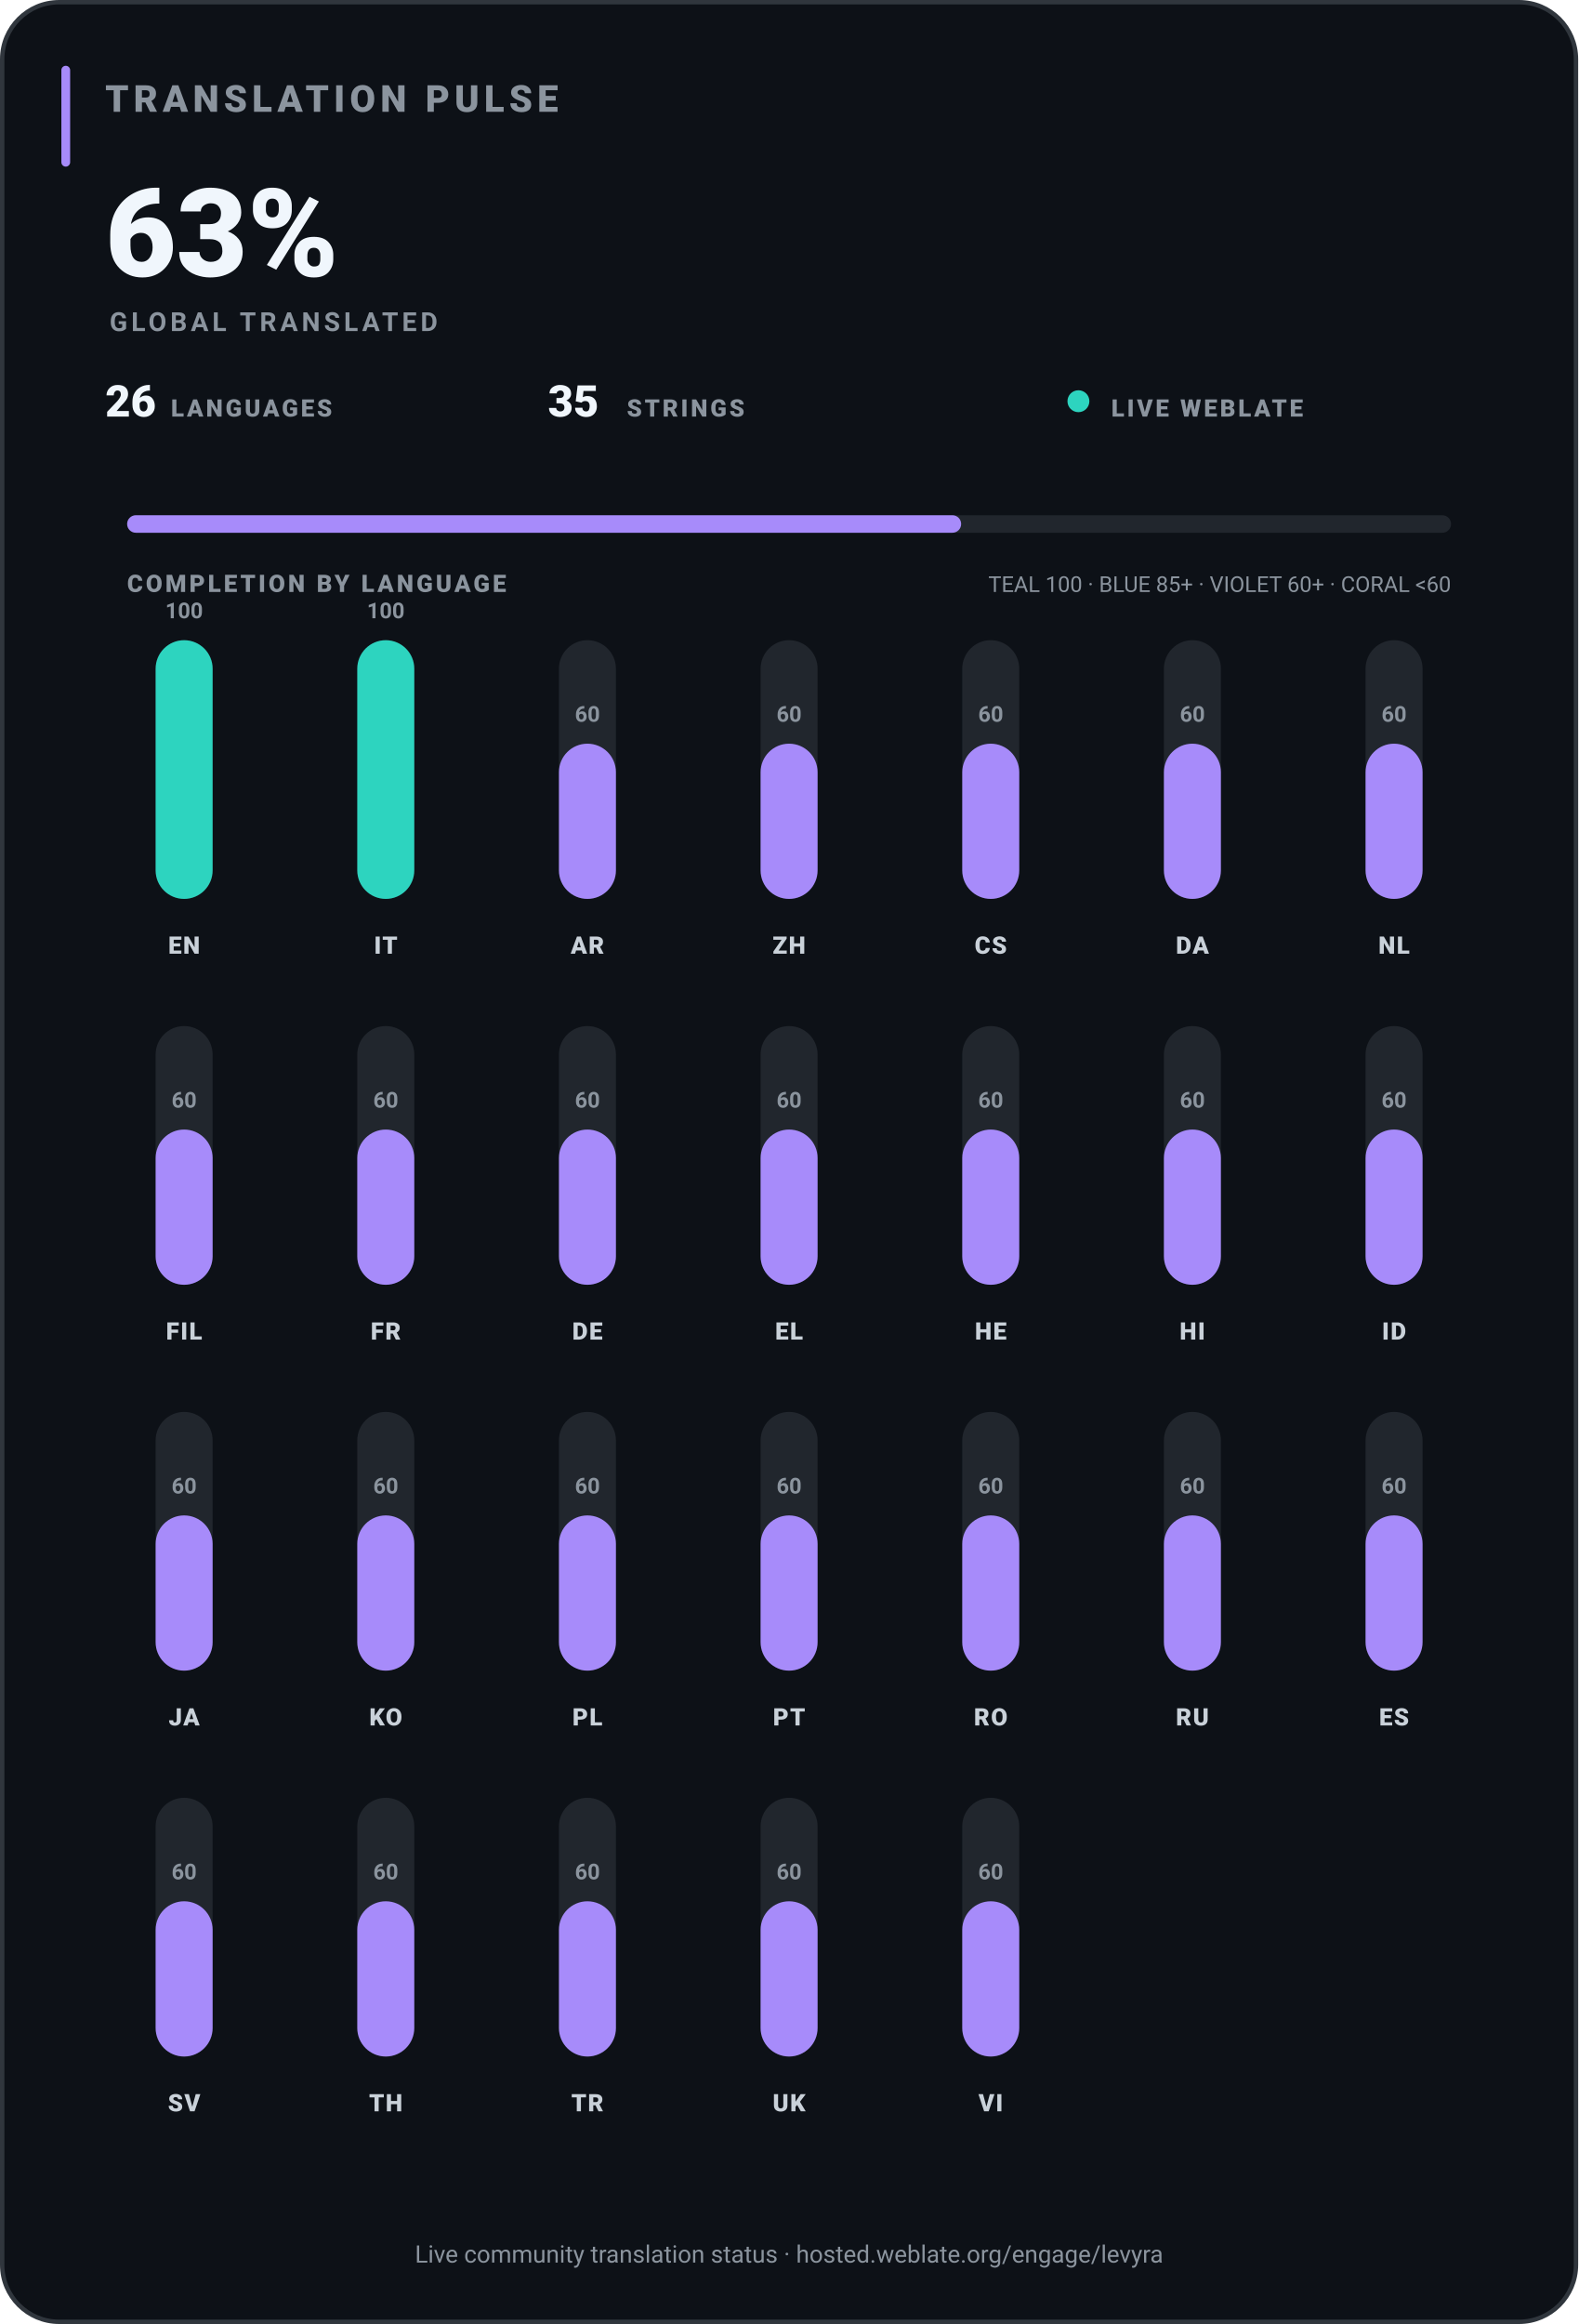
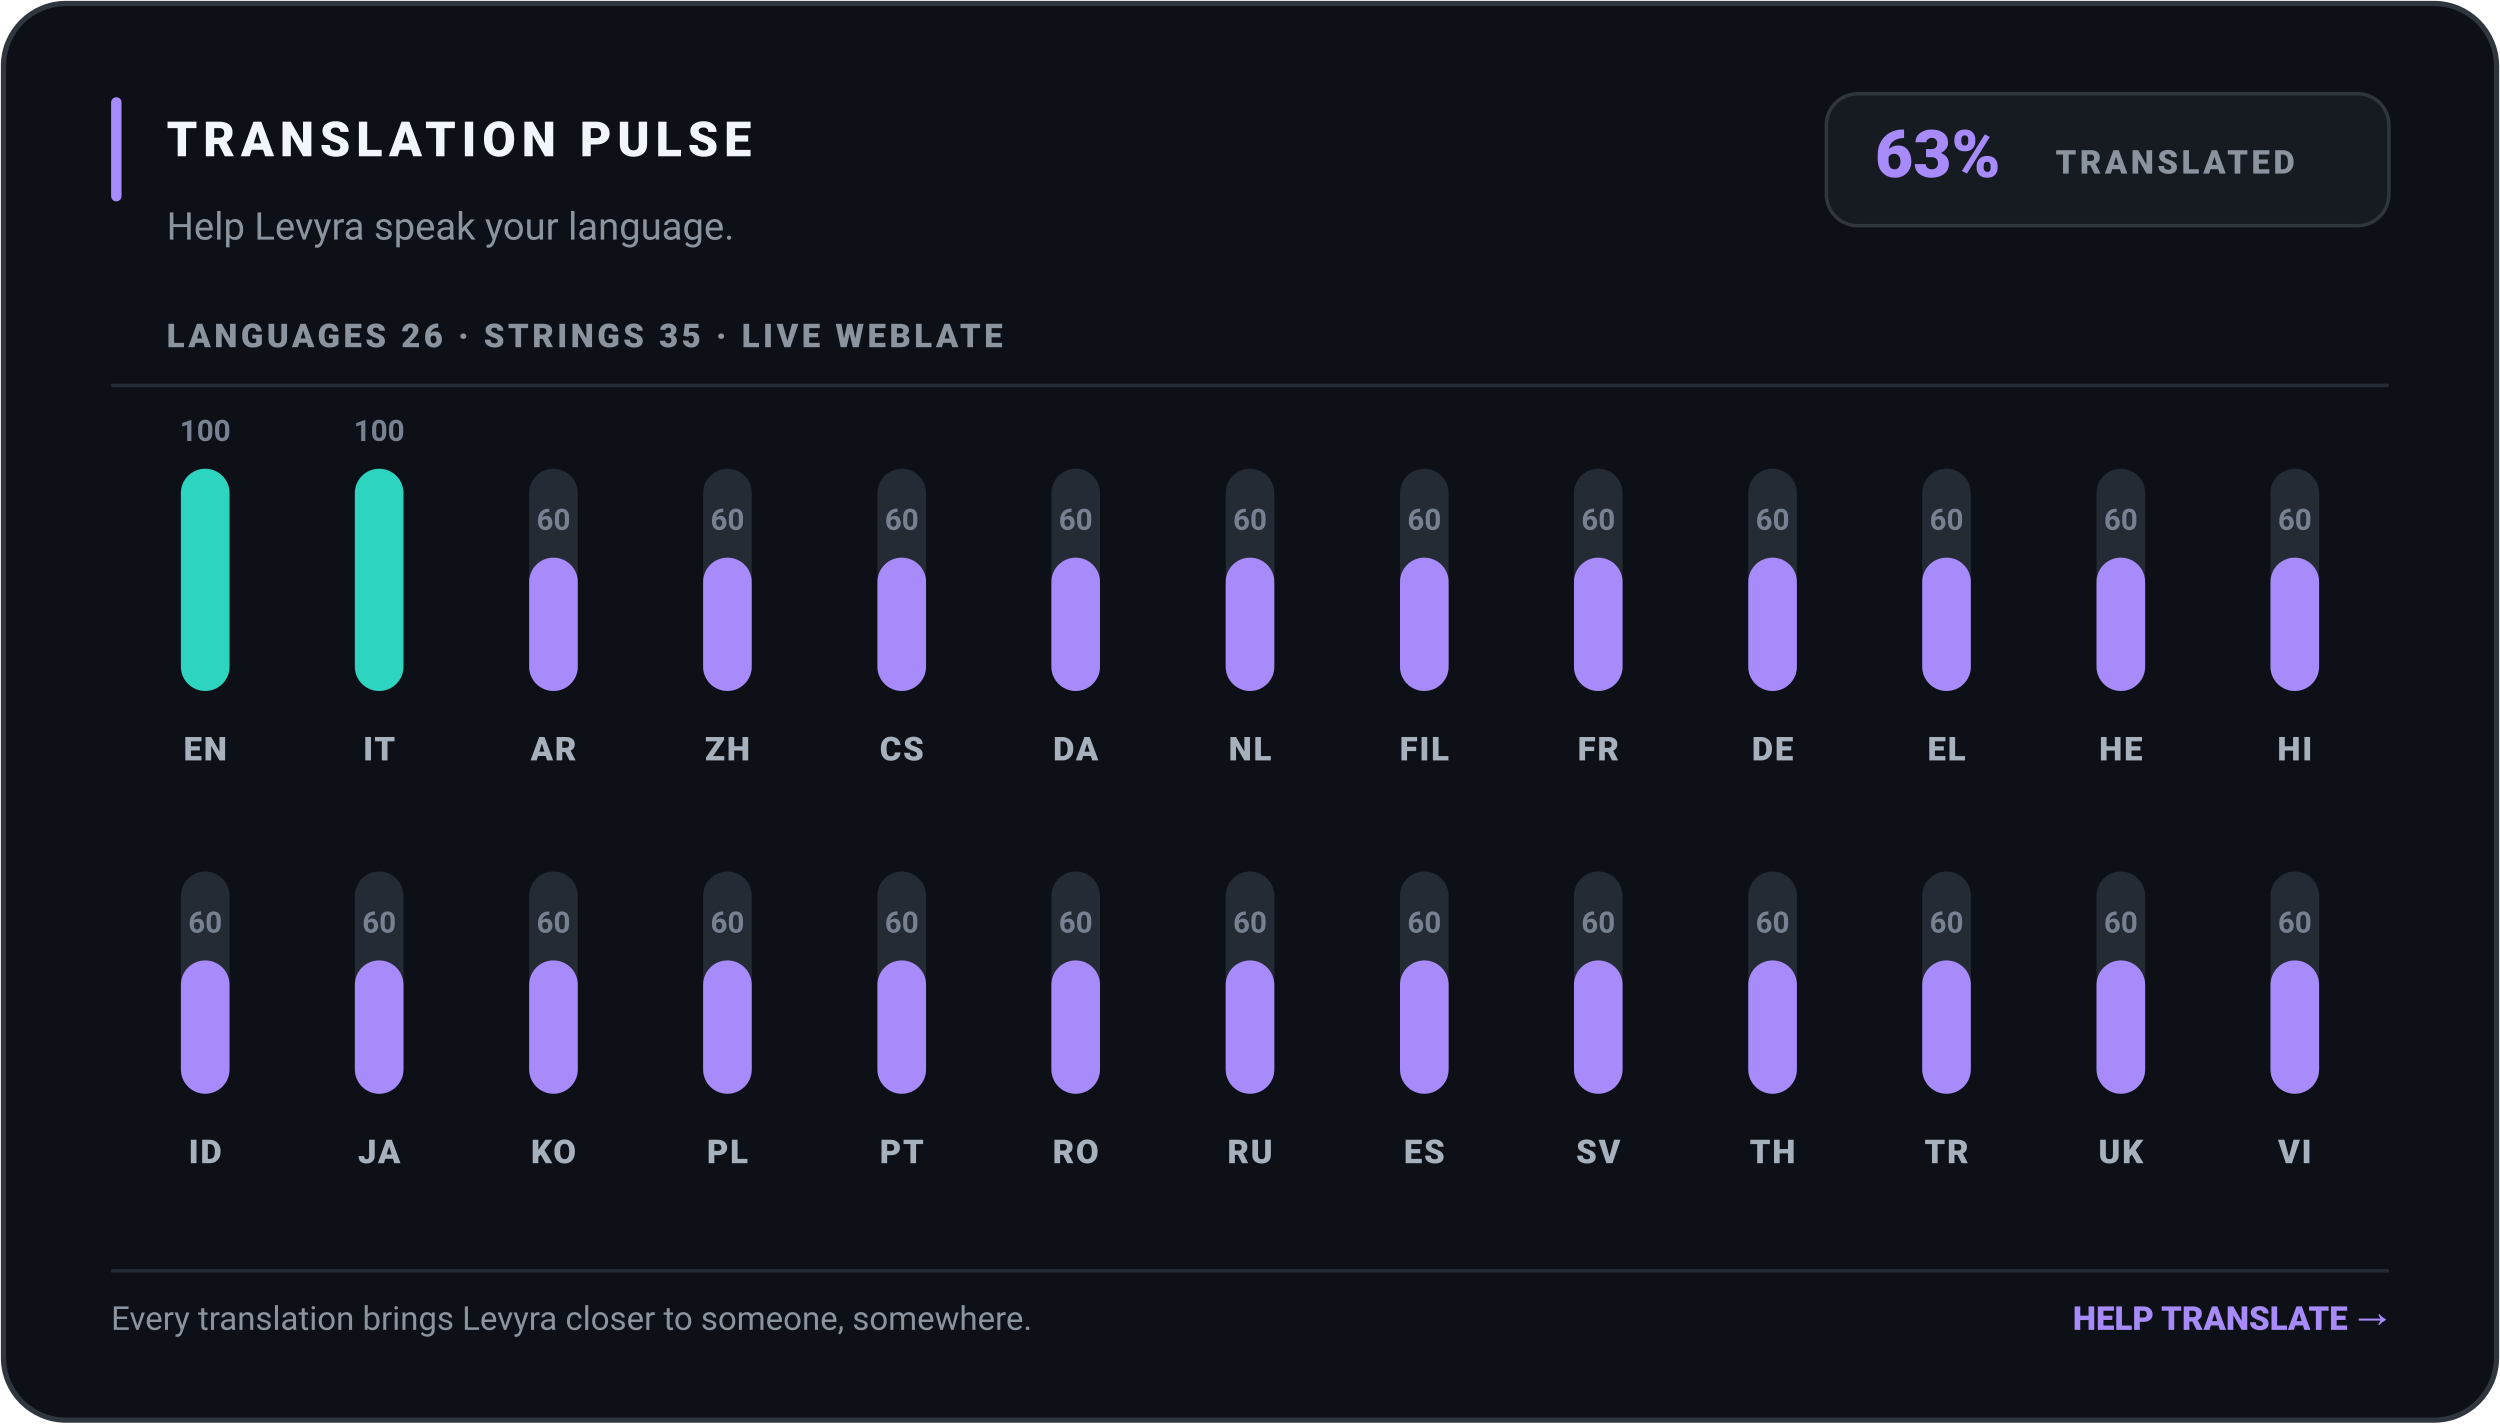
- <svg xmlns="http://www.w3.org/2000/svg" width="720" height="1060" viewBox="0 0 720 1060" role="img" aria-label="Levyra Translation Pulse: 63% translated across 26 languages and 35 strings" data-generated-at="1970-01-01T00:00:00.000Z">
-   <rect x="1" y="1" width="718" height="1058" rx="26" fill="#0D1117" stroke="#30363D" stroke-width="2" />
-   <rect x="28" y="30" width="4" height="46" rx="2" fill="#A78BFA" />
-   <text x="48" y="51" fill="#8B949E" font-family="-apple-system,BlinkMacSystemFont,Segoe UI,Roboto,Helvetica,Arial,sans-serif" font-size="17" font-weight="800" letter-spacing="2.2">TRANSLATION PULSE</text>
-   <text x="48" y="126" fill="#F0F6FC" font-family="-apple-system,BlinkMacSystemFont,Segoe UI,Roboto,Helvetica,Arial,sans-serif" font-size="56" font-weight="800">63%</text>
-   <text x="50" y="151" fill="#8B949E" font-family="-apple-system,BlinkMacSystemFont,Segoe UI,Roboto,Helvetica,Arial,sans-serif" font-size="12" font-weight="700" letter-spacing="1.7">GLOBAL TRANSLATED</text>
-   <text x="48" y="190" fill="#F0F6FC" font-family="-apple-system,BlinkMacSystemFont,Segoe UI,Roboto,Helvetica,Arial,sans-serif" font-size="20" font-weight="800">26</text>
-   <text x="78" y="190" fill="#8B949E" font-family="-apple-system,BlinkMacSystemFont,Segoe UI,Roboto,Helvetica,Arial,sans-serif" font-size="11" font-weight="800" letter-spacing="1.2">LANGUAGES</text>
-   <text x="250" y="190" fill="#F0F6FC" font-family="-apple-system,BlinkMacSystemFont,Segoe UI,Roboto,Helvetica,Arial,sans-serif" font-size="20" font-weight="800">35</text>
-   <text x="286" y="190" fill="#8B949E" font-family="-apple-system,BlinkMacSystemFont,Segoe UI,Roboto,Helvetica,Arial,sans-serif" font-size="11" font-weight="800" letter-spacing="1.2">STRINGS</text>
-   <circle cx="492" cy="183" r="5" fill="#2DD4BF" />
-   <text x="507" y="190" fill="#8B949E" font-family="-apple-system,BlinkMacSystemFont,Segoe UI,Roboto,Helvetica,Arial,sans-serif" font-size="11" font-weight="800" letter-spacing="1.2">LIVE WEBLATE</text>
-   <rect x="58" y="235" width="604" height="8" rx="4" fill="#21262D" />
-   <rect x="58" y="235" width="380.5" height="8" rx="4" fill="#A78BFA" />
-   <text x="58" y="270" fill="#8B949E" font-family="-apple-system,BlinkMacSystemFont,Segoe UI,Roboto,Helvetica,Arial,sans-serif" font-size="11" font-weight="800" letter-spacing="1.3">COMPLETION BY LANGUAGE</text>
-   <text x="662" y="270" text-anchor="end" fill="#8B949E" font-family="-apple-system,BlinkMacSystemFont,Segoe UI,Roboto,Helvetica,Arial,sans-serif" font-size="10">TEAL 100 · BLUE 85+ · VIOLET 60+ · CORAL &lt;60</text>
+ <svg xmlns="http://www.w3.org/2000/svg" width="720" height="410" viewBox="0 0 720 410" role="img" aria-label="Levyra Translation Pulse: 63% translated across 26 languages and 35 strings" data-generated-at="1970-01-01T00:00:00.000Z">
+   <rect x="1" y="1" width="718" height="408" rx="18" fill="#0D1117" stroke="#30363D" stroke-width="1.5" />
+   <rect x="32" y="28" width="3" height="30" rx="1.5" fill="#A78BFA" />
+   <text x="48" y="45" fill="#F0F6FC" font-family="-apple-system,BlinkMacSystemFont,Segoe UI,Roboto,Helvetica,Arial,sans-serif" font-size="14" font-weight="800" letter-spacing="1.7">TRANSLATION PULSE</text>
+   <text x="48" y="69" fill="#8B949E" font-family="-apple-system,BlinkMacSystemFont,Segoe UI,Roboto,Helvetica,Arial,sans-serif" font-size="11">Help Levyra speak your language.</text>
+   <rect x="526" y="27" width="162" height="38" rx="9" fill="#161B22" stroke="#30363D" />
+   <text x="540" y="51" fill="#A78BFA" font-family="-apple-system,BlinkMacSystemFont,Segoe UI,Roboto,Helvetica,Arial,sans-serif" font-size="19" font-weight="800">63%</text>
+   <text x="592" y="50" fill="#8B949E" font-family="-apple-system,BlinkMacSystemFont,Segoe UI,Roboto,Helvetica,Arial,sans-serif" font-size="9.5" font-weight="800" letter-spacing="1">TRANSLATED</text>
+   <text x="48" y="100" fill="#8B949E" font-family="-apple-system,BlinkMacSystemFont,Segoe UI,Roboto,Helvetica,Arial,sans-serif" font-size="9.5" font-weight="800" letter-spacing="1">LANGUAGES 26   ·   STRINGS 35   ·   LIVE WEBLATE</text>
+   <line x1="32" y1="111" x2="688" y2="111" stroke="#242B35" stroke-width="1" />
  <g>
-     <rect x="71.0" y="292.0" width="26.0" height="118.0" rx="13.0" fill="#21262D" />
-     <rect x="71.0" y="292.0" width="26.0" height="118.0" rx="13.0" fill="#2DD4BF" />
-     <text x="84.0" y="282.0" text-anchor="middle" fill="#8B949E" font-family="-apple-system,BlinkMacSystemFont,Segoe UI,Roboto,Helvetica,Arial,sans-serif" font-size="10" font-weight="700">100</text>
-     <text x="84.0" y="435.0" text-anchor="middle" fill="#C9D1D9" font-family="-apple-system,BlinkMacSystemFont,Segoe UI,Roboto,Helvetica,Arial,sans-serif" font-size="11" font-weight="800" letter-spacing=".6">EN</text>
+     <rect x="52.1" y="135.0" width="14.0" height="64.0" rx="7.0" fill="#242B35" />
+     <rect x="52.1" y="135.0" width="14.0" height="64.0" rx="7.0" fill="#2DD4BF" />
+     <text x="59.1" y="127.0" text-anchor="middle" fill="#778191" font-family="-apple-system,BlinkMacSystemFont,Segoe UI,Roboto,Helvetica,Arial,sans-serif" font-size="8.5" font-weight="700">100</text>
+     <text x="59.1" y="219.0" text-anchor="middle" fill="#A7B0BD" font-family="-apple-system,BlinkMacSystemFont,Segoe UI,Roboto,Helvetica,Arial,sans-serif" font-size="9.5" font-weight="800" letter-spacing=".5">EN</text>
  </g>
  <g>
-     <rect x="163.0" y="292.0" width="26.0" height="118.0" rx="13.0" fill="#21262D" />
-     <rect x="163.0" y="292.0" width="26.0" height="118.0" rx="13.0" fill="#2DD4BF" />
-     <text x="176.0" y="282.0" text-anchor="middle" fill="#8B949E" font-family="-apple-system,BlinkMacSystemFont,Segoe UI,Roboto,Helvetica,Arial,sans-serif" font-size="10" font-weight="700">100</text>
-     <text x="176.0" y="435.0" text-anchor="middle" fill="#C9D1D9" font-family="-apple-system,BlinkMacSystemFont,Segoe UI,Roboto,Helvetica,Arial,sans-serif" font-size="11" font-weight="800" letter-spacing=".6">IT</text>
+     <rect x="102.2" y="135.0" width="14.0" height="64.0" rx="7.0" fill="#242B35" />
+     <rect x="102.2" y="135.0" width="14.0" height="64.0" rx="7.0" fill="#2DD4BF" />
+     <text x="109.2" y="127.0" text-anchor="middle" fill="#778191" font-family="-apple-system,BlinkMacSystemFont,Segoe UI,Roboto,Helvetica,Arial,sans-serif" font-size="8.5" font-weight="700">100</text>
+     <text x="109.2" y="219.0" text-anchor="middle" fill="#A7B0BD" font-family="-apple-system,BlinkMacSystemFont,Segoe UI,Roboto,Helvetica,Arial,sans-serif" font-size="9.5" font-weight="800" letter-spacing=".5">IT</text>
  </g>
  <g>
-     <rect x="255.0" y="292.0" width="26.0" height="118.0" rx="13.0" fill="#21262D" />
-     <rect x="255.0" y="339.2" width="26.0" height="70.8" rx="13.0" fill="#A78BFA" />
-     <text x="268.0" y="329.2" text-anchor="middle" fill="#8B949E" font-family="-apple-system,BlinkMacSystemFont,Segoe UI,Roboto,Helvetica,Arial,sans-serif" font-size="10" font-weight="700">60</text>
-     <text x="268.0" y="435.0" text-anchor="middle" fill="#C9D1D9" font-family="-apple-system,BlinkMacSystemFont,Segoe UI,Roboto,Helvetica,Arial,sans-serif" font-size="11" font-weight="800" letter-spacing=".6">AR</text>
+     <rect x="152.4" y="135.0" width="14.0" height="64.0" rx="7.0" fill="#242B35" />
+     <rect x="152.4" y="160.6" width="14.0" height="38.4" rx="7.0" fill="#A78BFA" />
+     <text x="159.4" y="152.6" text-anchor="middle" fill="#778191" font-family="-apple-system,BlinkMacSystemFont,Segoe UI,Roboto,Helvetica,Arial,sans-serif" font-size="8.5" font-weight="700">60</text>
+     <text x="159.4" y="219.0" text-anchor="middle" fill="#A7B0BD" font-family="-apple-system,BlinkMacSystemFont,Segoe UI,Roboto,Helvetica,Arial,sans-serif" font-size="9.5" font-weight="800" letter-spacing=".5">AR</text>
  </g>
  <g>
-     <rect x="347.0" y="292.0" width="26.0" height="118.0" rx="13.0" fill="#21262D" />
-     <rect x="347.0" y="339.2" width="26.0" height="70.8" rx="13.0" fill="#A78BFA" />
-     <text x="360.0" y="329.2" text-anchor="middle" fill="#8B949E" font-family="-apple-system,BlinkMacSystemFont,Segoe UI,Roboto,Helvetica,Arial,sans-serif" font-size="10" font-weight="700">60</text>
-     <text x="360.0" y="435.0" text-anchor="middle" fill="#C9D1D9" font-family="-apple-system,BlinkMacSystemFont,Segoe UI,Roboto,Helvetica,Arial,sans-serif" font-size="11" font-weight="800" letter-spacing=".6">ZH</text>
+     <rect x="202.5" y="135.0" width="14.0" height="64.0" rx="7.0" fill="#242B35" />
+     <rect x="202.5" y="160.6" width="14.0" height="38.4" rx="7.0" fill="#A78BFA" />
+     <text x="209.5" y="152.6" text-anchor="middle" fill="#778191" font-family="-apple-system,BlinkMacSystemFont,Segoe UI,Roboto,Helvetica,Arial,sans-serif" font-size="8.5" font-weight="700">60</text>
+     <text x="209.5" y="219.0" text-anchor="middle" fill="#A7B0BD" font-family="-apple-system,BlinkMacSystemFont,Segoe UI,Roboto,Helvetica,Arial,sans-serif" font-size="9.5" font-weight="800" letter-spacing=".5">ZH</text>
  </g>
  <g>
-     <rect x="439.0" y="292.0" width="26.0" height="118.0" rx="13.0" fill="#21262D" />
-     <rect x="439.0" y="339.2" width="26.0" height="70.8" rx="13.0" fill="#A78BFA" />
-     <text x="452.0" y="329.2" text-anchor="middle" fill="#8B949E" font-family="-apple-system,BlinkMacSystemFont,Segoe UI,Roboto,Helvetica,Arial,sans-serif" font-size="10" font-weight="700">60</text>
-     <text x="452.0" y="435.0" text-anchor="middle" fill="#C9D1D9" font-family="-apple-system,BlinkMacSystemFont,Segoe UI,Roboto,Helvetica,Arial,sans-serif" font-size="11" font-weight="800" letter-spacing=".6">CS</text>
+     <rect x="252.7" y="135.0" width="14.0" height="64.0" rx="7.0" fill="#242B35" />
+     <rect x="252.7" y="160.6" width="14.0" height="38.4" rx="7.0" fill="#A78BFA" />
+     <text x="259.7" y="152.6" text-anchor="middle" fill="#778191" font-family="-apple-system,BlinkMacSystemFont,Segoe UI,Roboto,Helvetica,Arial,sans-serif" font-size="8.5" font-weight="700">60</text>
+     <text x="259.7" y="219.0" text-anchor="middle" fill="#A7B0BD" font-family="-apple-system,BlinkMacSystemFont,Segoe UI,Roboto,Helvetica,Arial,sans-serif" font-size="9.5" font-weight="800" letter-spacing=".5">CS</text>
  </g>
  <g>
-     <rect x="531.0" y="292.0" width="26.0" height="118.0" rx="13.0" fill="#21262D" />
-     <rect x="531.0" y="339.2" width="26.0" height="70.8" rx="13.0" fill="#A78BFA" />
-     <text x="544.0" y="329.2" text-anchor="middle" fill="#8B949E" font-family="-apple-system,BlinkMacSystemFont,Segoe UI,Roboto,Helvetica,Arial,sans-serif" font-size="10" font-weight="700">60</text>
-     <text x="544.0" y="435.0" text-anchor="middle" fill="#C9D1D9" font-family="-apple-system,BlinkMacSystemFont,Segoe UI,Roboto,Helvetica,Arial,sans-serif" font-size="11" font-weight="800" letter-spacing=".6">DA</text>
+     <rect x="302.8" y="135.0" width="14.0" height="64.0" rx="7.0" fill="#242B35" />
+     <rect x="302.8" y="160.6" width="14.0" height="38.4" rx="7.0" fill="#A78BFA" />
+     <text x="309.8" y="152.6" text-anchor="middle" fill="#778191" font-family="-apple-system,BlinkMacSystemFont,Segoe UI,Roboto,Helvetica,Arial,sans-serif" font-size="8.5" font-weight="700">60</text>
+     <text x="309.8" y="219.0" text-anchor="middle" fill="#A7B0BD" font-family="-apple-system,BlinkMacSystemFont,Segoe UI,Roboto,Helvetica,Arial,sans-serif" font-size="9.5" font-weight="800" letter-spacing=".5">DA</text>
  </g>
  <g>
-     <rect x="623.0" y="292.0" width="26.0" height="118.0" rx="13.0" fill="#21262D" />
-     <rect x="623.0" y="339.2" width="26.0" height="70.8" rx="13.0" fill="#A78BFA" />
-     <text x="636.0" y="329.2" text-anchor="middle" fill="#8B949E" font-family="-apple-system,BlinkMacSystemFont,Segoe UI,Roboto,Helvetica,Arial,sans-serif" font-size="10" font-weight="700">60</text>
-     <text x="636.0" y="435.0" text-anchor="middle" fill="#C9D1D9" font-family="-apple-system,BlinkMacSystemFont,Segoe UI,Roboto,Helvetica,Arial,sans-serif" font-size="11" font-weight="800" letter-spacing=".6">NL</text>
+     <rect x="353.0" y="135.0" width="14.0" height="64.0" rx="7.0" fill="#242B35" />
+     <rect x="353.0" y="160.6" width="14.0" height="38.4" rx="7.0" fill="#A78BFA" />
+     <text x="360.0" y="152.6" text-anchor="middle" fill="#778191" font-family="-apple-system,BlinkMacSystemFont,Segoe UI,Roboto,Helvetica,Arial,sans-serif" font-size="8.5" font-weight="700">60</text>
+     <text x="360.0" y="219.0" text-anchor="middle" fill="#A7B0BD" font-family="-apple-system,BlinkMacSystemFont,Segoe UI,Roboto,Helvetica,Arial,sans-serif" font-size="9.5" font-weight="800" letter-spacing=".5">NL</text>
  </g>
  <g>
-     <rect x="71.0" y="468.0" width="26.0" height="118.0" rx="13.0" fill="#21262D" />
-     <rect x="71.0" y="515.2" width="26.0" height="70.8" rx="13.0" fill="#A78BFA" />
-     <text x="84.0" y="505.2" text-anchor="middle" fill="#8B949E" font-family="-apple-system,BlinkMacSystemFont,Segoe UI,Roboto,Helvetica,Arial,sans-serif" font-size="10" font-weight="700">60</text>
-     <text x="84.0" y="611.0" text-anchor="middle" fill="#C9D1D9" font-family="-apple-system,BlinkMacSystemFont,Segoe UI,Roboto,Helvetica,Arial,sans-serif" font-size="11" font-weight="800" letter-spacing=".6">FIL</text>
+     <rect x="403.2" y="135.0" width="14.0" height="64.0" rx="7.0" fill="#242B35" />
+     <rect x="403.2" y="160.6" width="14.0" height="38.4" rx="7.0" fill="#A78BFA" />
+     <text x="410.2" y="152.6" text-anchor="middle" fill="#778191" font-family="-apple-system,BlinkMacSystemFont,Segoe UI,Roboto,Helvetica,Arial,sans-serif" font-size="8.5" font-weight="700">60</text>
+     <text x="410.2" y="219.0" text-anchor="middle" fill="#A7B0BD" font-family="-apple-system,BlinkMacSystemFont,Segoe UI,Roboto,Helvetica,Arial,sans-serif" font-size="9.5" font-weight="800" letter-spacing=".5">FIL</text>
  </g>
  <g>
-     <rect x="163.0" y="468.0" width="26.0" height="118.0" rx="13.0" fill="#21262D" />
-     <rect x="163.0" y="515.2" width="26.0" height="70.8" rx="13.0" fill="#A78BFA" />
-     <text x="176.0" y="505.2" text-anchor="middle" fill="#8B949E" font-family="-apple-system,BlinkMacSystemFont,Segoe UI,Roboto,Helvetica,Arial,sans-serif" font-size="10" font-weight="700">60</text>
-     <text x="176.0" y="611.0" text-anchor="middle" fill="#C9D1D9" font-family="-apple-system,BlinkMacSystemFont,Segoe UI,Roboto,Helvetica,Arial,sans-serif" font-size="11" font-weight="800" letter-spacing=".6">FR</text>
+     <rect x="453.3" y="135.0" width="14.0" height="64.0" rx="7.0" fill="#242B35" />
+     <rect x="453.3" y="160.6" width="14.0" height="38.4" rx="7.0" fill="#A78BFA" />
+     <text x="460.3" y="152.6" text-anchor="middle" fill="#778191" font-family="-apple-system,BlinkMacSystemFont,Segoe UI,Roboto,Helvetica,Arial,sans-serif" font-size="8.5" font-weight="700">60</text>
+     <text x="460.3" y="219.0" text-anchor="middle" fill="#A7B0BD" font-family="-apple-system,BlinkMacSystemFont,Segoe UI,Roboto,Helvetica,Arial,sans-serif" font-size="9.5" font-weight="800" letter-spacing=".5">FR</text>
  </g>
  <g>
-     <rect x="255.0" y="468.0" width="26.0" height="118.0" rx="13.0" fill="#21262D" />
-     <rect x="255.0" y="515.2" width="26.0" height="70.8" rx="13.0" fill="#A78BFA" />
-     <text x="268.0" y="505.2" text-anchor="middle" fill="#8B949E" font-family="-apple-system,BlinkMacSystemFont,Segoe UI,Roboto,Helvetica,Arial,sans-serif" font-size="10" font-weight="700">60</text>
-     <text x="268.0" y="611.0" text-anchor="middle" fill="#C9D1D9" font-family="-apple-system,BlinkMacSystemFont,Segoe UI,Roboto,Helvetica,Arial,sans-serif" font-size="11" font-weight="800" letter-spacing=".6">DE</text>
+     <rect x="503.5" y="135.0" width="14.0" height="64.0" rx="7.0" fill="#242B35" />
+     <rect x="503.5" y="160.6" width="14.0" height="38.4" rx="7.0" fill="#A78BFA" />
+     <text x="510.5" y="152.6" text-anchor="middle" fill="#778191" font-family="-apple-system,BlinkMacSystemFont,Segoe UI,Roboto,Helvetica,Arial,sans-serif" font-size="8.5" font-weight="700">60</text>
+     <text x="510.5" y="219.0" text-anchor="middle" fill="#A7B0BD" font-family="-apple-system,BlinkMacSystemFont,Segoe UI,Roboto,Helvetica,Arial,sans-serif" font-size="9.5" font-weight="800" letter-spacing=".5">DE</text>
  </g>
  <g>
-     <rect x="347.0" y="468.0" width="26.0" height="118.0" rx="13.0" fill="#21262D" />
-     <rect x="347.0" y="515.2" width="26.0" height="70.8" rx="13.0" fill="#A78BFA" />
-     <text x="360.0" y="505.2" text-anchor="middle" fill="#8B949E" font-family="-apple-system,BlinkMacSystemFont,Segoe UI,Roboto,Helvetica,Arial,sans-serif" font-size="10" font-weight="700">60</text>
-     <text x="360.0" y="611.0" text-anchor="middle" fill="#C9D1D9" font-family="-apple-system,BlinkMacSystemFont,Segoe UI,Roboto,Helvetica,Arial,sans-serif" font-size="11" font-weight="800" letter-spacing=".6">EL</text>
+     <rect x="553.6" y="135.0" width="14.0" height="64.0" rx="7.0" fill="#242B35" />
+     <rect x="553.6" y="160.6" width="14.0" height="38.4" rx="7.0" fill="#A78BFA" />
+     <text x="560.6" y="152.6" text-anchor="middle" fill="#778191" font-family="-apple-system,BlinkMacSystemFont,Segoe UI,Roboto,Helvetica,Arial,sans-serif" font-size="8.5" font-weight="700">60</text>
+     <text x="560.6" y="219.0" text-anchor="middle" fill="#A7B0BD" font-family="-apple-system,BlinkMacSystemFont,Segoe UI,Roboto,Helvetica,Arial,sans-serif" font-size="9.5" font-weight="800" letter-spacing=".5">EL</text>
  </g>
  <g>
-     <rect x="439.0" y="468.0" width="26.0" height="118.0" rx="13.0" fill="#21262D" />
-     <rect x="439.0" y="515.2" width="26.0" height="70.8" rx="13.0" fill="#A78BFA" />
-     <text x="452.0" y="505.2" text-anchor="middle" fill="#8B949E" font-family="-apple-system,BlinkMacSystemFont,Segoe UI,Roboto,Helvetica,Arial,sans-serif" font-size="10" font-weight="700">60</text>
-     <text x="452.0" y="611.0" text-anchor="middle" fill="#C9D1D9" font-family="-apple-system,BlinkMacSystemFont,Segoe UI,Roboto,Helvetica,Arial,sans-serif" font-size="11" font-weight="800" letter-spacing=".6">HE</text>
+     <rect x="603.8" y="135.0" width="14.0" height="64.0" rx="7.0" fill="#242B35" />
+     <rect x="603.8" y="160.6" width="14.0" height="38.4" rx="7.0" fill="#A78BFA" />
+     <text x="610.8" y="152.6" text-anchor="middle" fill="#778191" font-family="-apple-system,BlinkMacSystemFont,Segoe UI,Roboto,Helvetica,Arial,sans-serif" font-size="8.5" font-weight="700">60</text>
+     <text x="610.8" y="219.0" text-anchor="middle" fill="#A7B0BD" font-family="-apple-system,BlinkMacSystemFont,Segoe UI,Roboto,Helvetica,Arial,sans-serif" font-size="9.5" font-weight="800" letter-spacing=".5">HE</text>
  </g>
  <g>
-     <rect x="531.0" y="468.0" width="26.0" height="118.0" rx="13.0" fill="#21262D" />
-     <rect x="531.0" y="515.2" width="26.0" height="70.8" rx="13.0" fill="#A78BFA" />
-     <text x="544.0" y="505.2" text-anchor="middle" fill="#8B949E" font-family="-apple-system,BlinkMacSystemFont,Segoe UI,Roboto,Helvetica,Arial,sans-serif" font-size="10" font-weight="700">60</text>
-     <text x="544.0" y="611.0" text-anchor="middle" fill="#C9D1D9" font-family="-apple-system,BlinkMacSystemFont,Segoe UI,Roboto,Helvetica,Arial,sans-serif" font-size="11" font-weight="800" letter-spacing=".6">HI</text>
+     <rect x="653.9" y="135.0" width="14.0" height="64.0" rx="7.0" fill="#242B35" />
+     <rect x="653.9" y="160.6" width="14.0" height="38.4" rx="7.0" fill="#A78BFA" />
+     <text x="660.9" y="152.6" text-anchor="middle" fill="#778191" font-family="-apple-system,BlinkMacSystemFont,Segoe UI,Roboto,Helvetica,Arial,sans-serif" font-size="8.5" font-weight="700">60</text>
+     <text x="660.9" y="219.0" text-anchor="middle" fill="#A7B0BD" font-family="-apple-system,BlinkMacSystemFont,Segoe UI,Roboto,Helvetica,Arial,sans-serif" font-size="9.5" font-weight="800" letter-spacing=".5">HI</text>
  </g>
  <g>
-     <rect x="623.0" y="468.0" width="26.0" height="118.0" rx="13.0" fill="#21262D" />
-     <rect x="623.0" y="515.2" width="26.0" height="70.8" rx="13.0" fill="#A78BFA" />
-     <text x="636.0" y="505.2" text-anchor="middle" fill="#8B949E" font-family="-apple-system,BlinkMacSystemFont,Segoe UI,Roboto,Helvetica,Arial,sans-serif" font-size="10" font-weight="700">60</text>
-     <text x="636.0" y="611.0" text-anchor="middle" fill="#C9D1D9" font-family="-apple-system,BlinkMacSystemFont,Segoe UI,Roboto,Helvetica,Arial,sans-serif" font-size="11" font-weight="800" letter-spacing=".6">ID</text>
+     <rect x="52.1" y="251.0" width="14.0" height="64.0" rx="7.0" fill="#242B35" />
+     <rect x="52.1" y="276.6" width="14.0" height="38.4" rx="7.0" fill="#A78BFA" />
+     <text x="59.1" y="268.6" text-anchor="middle" fill="#778191" font-family="-apple-system,BlinkMacSystemFont,Segoe UI,Roboto,Helvetica,Arial,sans-serif" font-size="8.5" font-weight="700">60</text>
+     <text x="59.1" y="335.0" text-anchor="middle" fill="#A7B0BD" font-family="-apple-system,BlinkMacSystemFont,Segoe UI,Roboto,Helvetica,Arial,sans-serif" font-size="9.5" font-weight="800" letter-spacing=".5">ID</text>
  </g>
  <g>
-     <rect x="71.0" y="644.0" width="26.0" height="118.0" rx="13.0" fill="#21262D" />
-     <rect x="71.0" y="691.2" width="26.0" height="70.8" rx="13.0" fill="#A78BFA" />
-     <text x="84.0" y="681.2" text-anchor="middle" fill="#8B949E" font-family="-apple-system,BlinkMacSystemFont,Segoe UI,Roboto,Helvetica,Arial,sans-serif" font-size="10" font-weight="700">60</text>
-     <text x="84.0" y="787.0" text-anchor="middle" fill="#C9D1D9" font-family="-apple-system,BlinkMacSystemFont,Segoe UI,Roboto,Helvetica,Arial,sans-serif" font-size="11" font-weight="800" letter-spacing=".6">JA</text>
+     <rect x="102.2" y="251.0" width="14.0" height="64.0" rx="7.0" fill="#242B35" />
+     <rect x="102.2" y="276.6" width="14.0" height="38.4" rx="7.0" fill="#A78BFA" />
+     <text x="109.2" y="268.6" text-anchor="middle" fill="#778191" font-family="-apple-system,BlinkMacSystemFont,Segoe UI,Roboto,Helvetica,Arial,sans-serif" font-size="8.5" font-weight="700">60</text>
+     <text x="109.2" y="335.0" text-anchor="middle" fill="#A7B0BD" font-family="-apple-system,BlinkMacSystemFont,Segoe UI,Roboto,Helvetica,Arial,sans-serif" font-size="9.5" font-weight="800" letter-spacing=".5">JA</text>
  </g>
  <g>
-     <rect x="163.0" y="644.0" width="26.0" height="118.0" rx="13.0" fill="#21262D" />
-     <rect x="163.0" y="691.2" width="26.0" height="70.8" rx="13.0" fill="#A78BFA" />
-     <text x="176.0" y="681.2" text-anchor="middle" fill="#8B949E" font-family="-apple-system,BlinkMacSystemFont,Segoe UI,Roboto,Helvetica,Arial,sans-serif" font-size="10" font-weight="700">60</text>
-     <text x="176.0" y="787.0" text-anchor="middle" fill="#C9D1D9" font-family="-apple-system,BlinkMacSystemFont,Segoe UI,Roboto,Helvetica,Arial,sans-serif" font-size="11" font-weight="800" letter-spacing=".6">KO</text>
+     <rect x="152.4" y="251.0" width="14.0" height="64.0" rx="7.0" fill="#242B35" />
+     <rect x="152.4" y="276.6" width="14.0" height="38.4" rx="7.0" fill="#A78BFA" />
+     <text x="159.4" y="268.6" text-anchor="middle" fill="#778191" font-family="-apple-system,BlinkMacSystemFont,Segoe UI,Roboto,Helvetica,Arial,sans-serif" font-size="8.5" font-weight="700">60</text>
+     <text x="159.4" y="335.0" text-anchor="middle" fill="#A7B0BD" font-family="-apple-system,BlinkMacSystemFont,Segoe UI,Roboto,Helvetica,Arial,sans-serif" font-size="9.5" font-weight="800" letter-spacing=".5">KO</text>
  </g>
  <g>
-     <rect x="255.0" y="644.0" width="26.0" height="118.0" rx="13.0" fill="#21262D" />
-     <rect x="255.0" y="691.2" width="26.0" height="70.8" rx="13.0" fill="#A78BFA" />
-     <text x="268.0" y="681.2" text-anchor="middle" fill="#8B949E" font-family="-apple-system,BlinkMacSystemFont,Segoe UI,Roboto,Helvetica,Arial,sans-serif" font-size="10" font-weight="700">60</text>
-     <text x="268.0" y="787.0" text-anchor="middle" fill="#C9D1D9" font-family="-apple-system,BlinkMacSystemFont,Segoe UI,Roboto,Helvetica,Arial,sans-serif" font-size="11" font-weight="800" letter-spacing=".6">PL</text>
+     <rect x="202.5" y="251.0" width="14.0" height="64.0" rx="7.0" fill="#242B35" />
+     <rect x="202.5" y="276.6" width="14.0" height="38.4" rx="7.0" fill="#A78BFA" />
+     <text x="209.5" y="268.6" text-anchor="middle" fill="#778191" font-family="-apple-system,BlinkMacSystemFont,Segoe UI,Roboto,Helvetica,Arial,sans-serif" font-size="8.5" font-weight="700">60</text>
+     <text x="209.5" y="335.0" text-anchor="middle" fill="#A7B0BD" font-family="-apple-system,BlinkMacSystemFont,Segoe UI,Roboto,Helvetica,Arial,sans-serif" font-size="9.5" font-weight="800" letter-spacing=".5">PL</text>
  </g>
  <g>
-     <rect x="347.0" y="644.0" width="26.0" height="118.0" rx="13.0" fill="#21262D" />
-     <rect x="347.0" y="691.2" width="26.0" height="70.8" rx="13.0" fill="#A78BFA" />
-     <text x="360.0" y="681.2" text-anchor="middle" fill="#8B949E" font-family="-apple-system,BlinkMacSystemFont,Segoe UI,Roboto,Helvetica,Arial,sans-serif" font-size="10" font-weight="700">60</text>
-     <text x="360.0" y="787.0" text-anchor="middle" fill="#C9D1D9" font-family="-apple-system,BlinkMacSystemFont,Segoe UI,Roboto,Helvetica,Arial,sans-serif" font-size="11" font-weight="800" letter-spacing=".6">PT</text>
+     <rect x="252.7" y="251.0" width="14.0" height="64.0" rx="7.0" fill="#242B35" />
+     <rect x="252.7" y="276.6" width="14.0" height="38.4" rx="7.0" fill="#A78BFA" />
+     <text x="259.7" y="268.6" text-anchor="middle" fill="#778191" font-family="-apple-system,BlinkMacSystemFont,Segoe UI,Roboto,Helvetica,Arial,sans-serif" font-size="8.5" font-weight="700">60</text>
+     <text x="259.7" y="335.0" text-anchor="middle" fill="#A7B0BD" font-family="-apple-system,BlinkMacSystemFont,Segoe UI,Roboto,Helvetica,Arial,sans-serif" font-size="9.5" font-weight="800" letter-spacing=".5">PT</text>
  </g>
  <g>
-     <rect x="439.0" y="644.0" width="26.0" height="118.0" rx="13.0" fill="#21262D" />
-     <rect x="439.0" y="691.2" width="26.0" height="70.8" rx="13.0" fill="#A78BFA" />
-     <text x="452.0" y="681.2" text-anchor="middle" fill="#8B949E" font-family="-apple-system,BlinkMacSystemFont,Segoe UI,Roboto,Helvetica,Arial,sans-serif" font-size="10" font-weight="700">60</text>
-     <text x="452.0" y="787.0" text-anchor="middle" fill="#C9D1D9" font-family="-apple-system,BlinkMacSystemFont,Segoe UI,Roboto,Helvetica,Arial,sans-serif" font-size="11" font-weight="800" letter-spacing=".6">RO</text>
+     <rect x="302.8" y="251.0" width="14.0" height="64.0" rx="7.0" fill="#242B35" />
+     <rect x="302.8" y="276.6" width="14.0" height="38.4" rx="7.0" fill="#A78BFA" />
+     <text x="309.8" y="268.6" text-anchor="middle" fill="#778191" font-family="-apple-system,BlinkMacSystemFont,Segoe UI,Roboto,Helvetica,Arial,sans-serif" font-size="8.5" font-weight="700">60</text>
+     <text x="309.8" y="335.0" text-anchor="middle" fill="#A7B0BD" font-family="-apple-system,BlinkMacSystemFont,Segoe UI,Roboto,Helvetica,Arial,sans-serif" font-size="9.5" font-weight="800" letter-spacing=".5">RO</text>
  </g>
  <g>
-     <rect x="531.0" y="644.0" width="26.0" height="118.0" rx="13.0" fill="#21262D" />
-     <rect x="531.0" y="691.2" width="26.0" height="70.8" rx="13.0" fill="#A78BFA" />
-     <text x="544.0" y="681.2" text-anchor="middle" fill="#8B949E" font-family="-apple-system,BlinkMacSystemFont,Segoe UI,Roboto,Helvetica,Arial,sans-serif" font-size="10" font-weight="700">60</text>
-     <text x="544.0" y="787.0" text-anchor="middle" fill="#C9D1D9" font-family="-apple-system,BlinkMacSystemFont,Segoe UI,Roboto,Helvetica,Arial,sans-serif" font-size="11" font-weight="800" letter-spacing=".6">RU</text>
+     <rect x="353.0" y="251.0" width="14.0" height="64.0" rx="7.0" fill="#242B35" />
+     <rect x="353.0" y="276.6" width="14.0" height="38.4" rx="7.0" fill="#A78BFA" />
+     <text x="360.0" y="268.6" text-anchor="middle" fill="#778191" font-family="-apple-system,BlinkMacSystemFont,Segoe UI,Roboto,Helvetica,Arial,sans-serif" font-size="8.5" font-weight="700">60</text>
+     <text x="360.0" y="335.0" text-anchor="middle" fill="#A7B0BD" font-family="-apple-system,BlinkMacSystemFont,Segoe UI,Roboto,Helvetica,Arial,sans-serif" font-size="9.5" font-weight="800" letter-spacing=".5">RU</text>
  </g>
  <g>
-     <rect x="623.0" y="644.0" width="26.0" height="118.0" rx="13.0" fill="#21262D" />
-     <rect x="623.0" y="691.2" width="26.0" height="70.8" rx="13.0" fill="#A78BFA" />
-     <text x="636.0" y="681.2" text-anchor="middle" fill="#8B949E" font-family="-apple-system,BlinkMacSystemFont,Segoe UI,Roboto,Helvetica,Arial,sans-serif" font-size="10" font-weight="700">60</text>
-     <text x="636.0" y="787.0" text-anchor="middle" fill="#C9D1D9" font-family="-apple-system,BlinkMacSystemFont,Segoe UI,Roboto,Helvetica,Arial,sans-serif" font-size="11" font-weight="800" letter-spacing=".6">ES</text>
+     <rect x="403.2" y="251.0" width="14.0" height="64.0" rx="7.0" fill="#242B35" />
+     <rect x="403.2" y="276.6" width="14.0" height="38.4" rx="7.0" fill="#A78BFA" />
+     <text x="410.2" y="268.6" text-anchor="middle" fill="#778191" font-family="-apple-system,BlinkMacSystemFont,Segoe UI,Roboto,Helvetica,Arial,sans-serif" font-size="8.5" font-weight="700">60</text>
+     <text x="410.2" y="335.0" text-anchor="middle" fill="#A7B0BD" font-family="-apple-system,BlinkMacSystemFont,Segoe UI,Roboto,Helvetica,Arial,sans-serif" font-size="9.5" font-weight="800" letter-spacing=".5">ES</text>
  </g>
  <g>
-     <rect x="71.0" y="820.0" width="26.0" height="118.0" rx="13.0" fill="#21262D" />
-     <rect x="71.0" y="867.2" width="26.0" height="70.8" rx="13.0" fill="#A78BFA" />
-     <text x="84.0" y="857.2" text-anchor="middle" fill="#8B949E" font-family="-apple-system,BlinkMacSystemFont,Segoe UI,Roboto,Helvetica,Arial,sans-serif" font-size="10" font-weight="700">60</text>
-     <text x="84.0" y="963.0" text-anchor="middle" fill="#C9D1D9" font-family="-apple-system,BlinkMacSystemFont,Segoe UI,Roboto,Helvetica,Arial,sans-serif" font-size="11" font-weight="800" letter-spacing=".6">SV</text>
+     <rect x="453.3" y="251.0" width="14.0" height="64.0" rx="7.0" fill="#242B35" />
+     <rect x="453.3" y="276.6" width="14.0" height="38.4" rx="7.0" fill="#A78BFA" />
+     <text x="460.3" y="268.6" text-anchor="middle" fill="#778191" font-family="-apple-system,BlinkMacSystemFont,Segoe UI,Roboto,Helvetica,Arial,sans-serif" font-size="8.5" font-weight="700">60</text>
+     <text x="460.3" y="335.0" text-anchor="middle" fill="#A7B0BD" font-family="-apple-system,BlinkMacSystemFont,Segoe UI,Roboto,Helvetica,Arial,sans-serif" font-size="9.5" font-weight="800" letter-spacing=".5">SV</text>
  </g>
  <g>
-     <rect x="163.0" y="820.0" width="26.0" height="118.0" rx="13.0" fill="#21262D" />
-     <rect x="163.0" y="867.2" width="26.0" height="70.8" rx="13.0" fill="#A78BFA" />
-     <text x="176.0" y="857.2" text-anchor="middle" fill="#8B949E" font-family="-apple-system,BlinkMacSystemFont,Segoe UI,Roboto,Helvetica,Arial,sans-serif" font-size="10" font-weight="700">60</text>
-     <text x="176.0" y="963.0" text-anchor="middle" fill="#C9D1D9" font-family="-apple-system,BlinkMacSystemFont,Segoe UI,Roboto,Helvetica,Arial,sans-serif" font-size="11" font-weight="800" letter-spacing=".6">TH</text>
+     <rect x="503.5" y="251.0" width="14.0" height="64.0" rx="7.0" fill="#242B35" />
+     <rect x="503.5" y="276.6" width="14.0" height="38.4" rx="7.0" fill="#A78BFA" />
+     <text x="510.5" y="268.6" text-anchor="middle" fill="#778191" font-family="-apple-system,BlinkMacSystemFont,Segoe UI,Roboto,Helvetica,Arial,sans-serif" font-size="8.5" font-weight="700">60</text>
+     <text x="510.5" y="335.0" text-anchor="middle" fill="#A7B0BD" font-family="-apple-system,BlinkMacSystemFont,Segoe UI,Roboto,Helvetica,Arial,sans-serif" font-size="9.5" font-weight="800" letter-spacing=".5">TH</text>
  </g>
  <g>
-     <rect x="255.0" y="820.0" width="26.0" height="118.0" rx="13.0" fill="#21262D" />
-     <rect x="255.0" y="867.2" width="26.0" height="70.8" rx="13.0" fill="#A78BFA" />
-     <text x="268.0" y="857.2" text-anchor="middle" fill="#8B949E" font-family="-apple-system,BlinkMacSystemFont,Segoe UI,Roboto,Helvetica,Arial,sans-serif" font-size="10" font-weight="700">60</text>
-     <text x="268.0" y="963.0" text-anchor="middle" fill="#C9D1D9" font-family="-apple-system,BlinkMacSystemFont,Segoe UI,Roboto,Helvetica,Arial,sans-serif" font-size="11" font-weight="800" letter-spacing=".6">TR</text>
+     <rect x="553.6" y="251.0" width="14.0" height="64.0" rx="7.0" fill="#242B35" />
+     <rect x="553.6" y="276.6" width="14.0" height="38.4" rx="7.0" fill="#A78BFA" />
+     <text x="560.6" y="268.6" text-anchor="middle" fill="#778191" font-family="-apple-system,BlinkMacSystemFont,Segoe UI,Roboto,Helvetica,Arial,sans-serif" font-size="8.5" font-weight="700">60</text>
+     <text x="560.6" y="335.0" text-anchor="middle" fill="#A7B0BD" font-family="-apple-system,BlinkMacSystemFont,Segoe UI,Roboto,Helvetica,Arial,sans-serif" font-size="9.5" font-weight="800" letter-spacing=".5">TR</text>
  </g>
  <g>
-     <rect x="347.0" y="820.0" width="26.0" height="118.0" rx="13.0" fill="#21262D" />
-     <rect x="347.0" y="867.2" width="26.0" height="70.8" rx="13.0" fill="#A78BFA" />
-     <text x="360.0" y="857.2" text-anchor="middle" fill="#8B949E" font-family="-apple-system,BlinkMacSystemFont,Segoe UI,Roboto,Helvetica,Arial,sans-serif" font-size="10" font-weight="700">60</text>
-     <text x="360.0" y="963.0" text-anchor="middle" fill="#C9D1D9" font-family="-apple-system,BlinkMacSystemFont,Segoe UI,Roboto,Helvetica,Arial,sans-serif" font-size="11" font-weight="800" letter-spacing=".6">UK</text>
+     <rect x="603.8" y="251.0" width="14.0" height="64.0" rx="7.0" fill="#242B35" />
+     <rect x="603.8" y="276.6" width="14.0" height="38.4" rx="7.0" fill="#A78BFA" />
+     <text x="610.8" y="268.6" text-anchor="middle" fill="#778191" font-family="-apple-system,BlinkMacSystemFont,Segoe UI,Roboto,Helvetica,Arial,sans-serif" font-size="8.5" font-weight="700">60</text>
+     <text x="610.8" y="335.0" text-anchor="middle" fill="#A7B0BD" font-family="-apple-system,BlinkMacSystemFont,Segoe UI,Roboto,Helvetica,Arial,sans-serif" font-size="9.5" font-weight="800" letter-spacing=".5">UK</text>
  </g>
  <g>
-     <rect x="439.0" y="820.0" width="26.0" height="118.0" rx="13.0" fill="#21262D" />
-     <rect x="439.0" y="867.2" width="26.0" height="70.8" rx="13.0" fill="#A78BFA" />
-     <text x="452.0" y="857.2" text-anchor="middle" fill="#8B949E" font-family="-apple-system,BlinkMacSystemFont,Segoe UI,Roboto,Helvetica,Arial,sans-serif" font-size="10" font-weight="700">60</text>
-     <text x="452.0" y="963.0" text-anchor="middle" fill="#C9D1D9" font-family="-apple-system,BlinkMacSystemFont,Segoe UI,Roboto,Helvetica,Arial,sans-serif" font-size="11" font-weight="800" letter-spacing=".6">VI</text>
+     <rect x="653.9" y="251.0" width="14.0" height="64.0" rx="7.0" fill="#242B35" />
+     <rect x="653.9" y="276.6" width="14.0" height="38.4" rx="7.0" fill="#A78BFA" />
+     <text x="660.9" y="268.6" text-anchor="middle" fill="#778191" font-family="-apple-system,BlinkMacSystemFont,Segoe UI,Roboto,Helvetica,Arial,sans-serif" font-size="8.5" font-weight="700">60</text>
+     <text x="660.9" y="335.0" text-anchor="middle" fill="#A7B0BD" font-family="-apple-system,BlinkMacSystemFont,Segoe UI,Roboto,Helvetica,Arial,sans-serif" font-size="9.5" font-weight="800" letter-spacing=".5">VI</text>
  </g>
-   <text x="360" y="1032" text-anchor="middle" fill="#8B949E" font-family="-apple-system,BlinkMacSystemFont,Segoe UI,Roboto,Helvetica,Arial,sans-serif" font-size="11">Live community translation status · hosted.weblate.org/engage/levyra</text>
+   <line x1="32" y1="366" x2="688" y2="366" stroke="#242B35" stroke-width="1" />
+   <text x="32" y="383" fill="#8B949E" font-family="-apple-system,BlinkMacSystemFont,Segoe UI,Roboto,Helvetica,Arial,sans-serif" font-size="9.5">Every translation brings Levyra closer to someone, somewhere.</text>
+   <text x="688" y="383" text-anchor="end" fill="#A78BFA" font-family="-apple-system,BlinkMacSystemFont,Segoe UI,Roboto,Helvetica,Arial,sans-serif" font-size="9.5" font-weight="800">HELP TRANSLATE →</text>
</svg>
